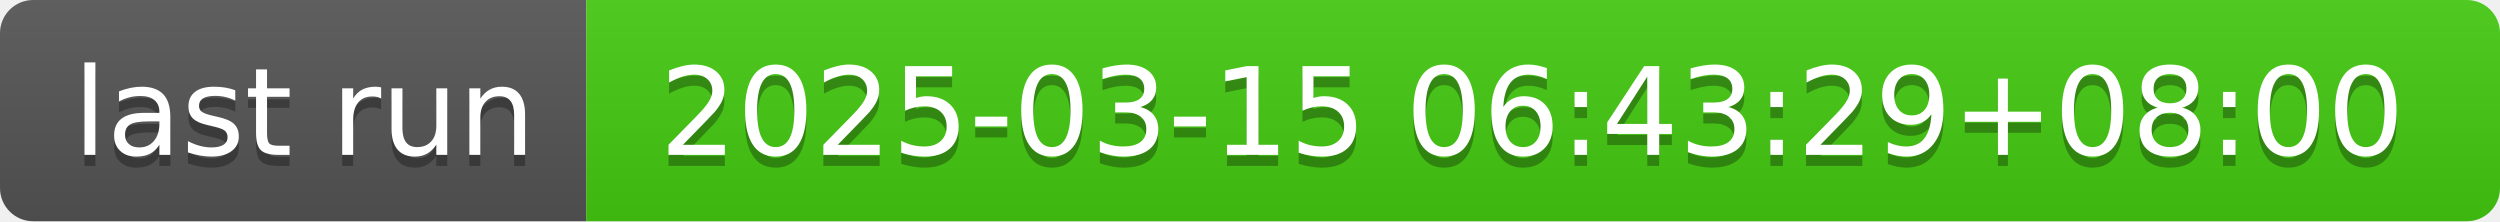
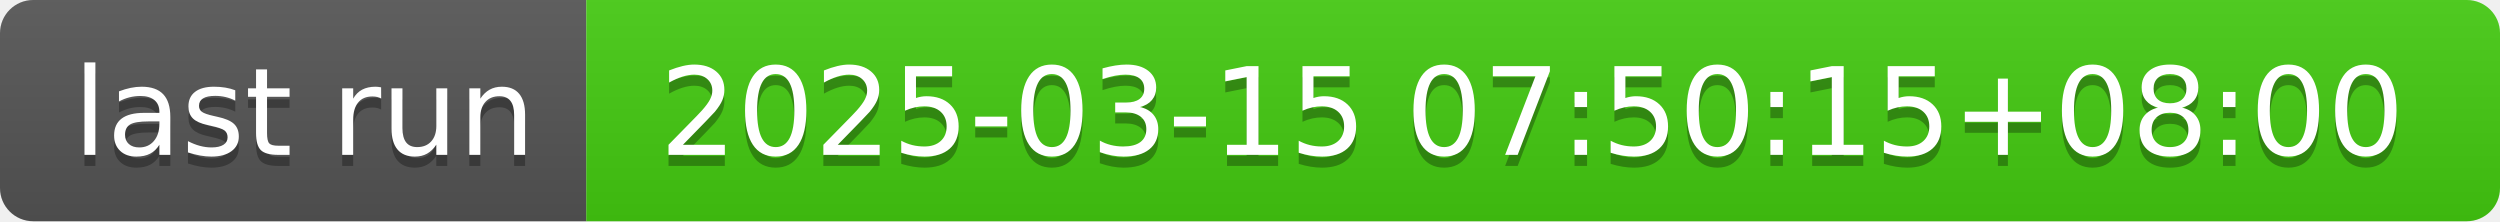
- <svg xmlns="http://www.w3.org/2000/svg" width="226" height="20" role="img" aria-label="last run: 2025-03-15 06:43:29+08:00">
+ <svg xmlns="http://www.w3.org/2000/svg" width="226" height="20" role="img" aria-label="last run: 2025-03-15 07:50:15+08:00">
  <linearGradient id="s" x2="0" y2="100%">
    <stop offset="0" stop-color="#bbb" stop-opacity=".1" />
    <stop offset="1" stop-opacity=".1" />
  </linearGradient>
  <clipPath id="r">
    <rect width="226" height="20" rx="3" fill="#fff" />
  </clipPath>
  <g clip-path="url(#r)">
    <rect width="53" height="20" fill="#555" />
    <rect x="53" width="173" height="20" fill="#4c1" />
    <rect width="226" height="20" fill="url(#s)" />
  </g>
  <g fill="#fff" text-anchor="middle" font-family="Verdana,Geneva,DejaVu Sans,sans-serif" text-rendering="geometricPrecision" font-size="110">
    <text aria-hidden="true" x="275" y="150" fill="#010101" fill-opacity=".3" transform="scale(.1)" textLength="430">last run</text>
    <text x="275" y="140" transform="scale(.1)" fill="#fff" textLength="430">last run</text>
-     <text aria-hidden="true" x="1385" y="150" fill="#010101" fill-opacity=".3" transform="scale(.1)" textLength="1630">2025-03-15 06:43:29+08:00</text>
-     <text x="1385" y="140" transform="scale(.1)" fill="#fff" textLength="1630">2025-03-15 06:43:29+08:00</text>
+     <text aria-hidden="true" x="1385" y="150" fill="#010101" fill-opacity=".3" transform="scale(.1)" textLength="1630">2025-03-15 07:50:15+08:00</text>
+     <text x="1385" y="140" transform="scale(.1)" fill="#fff" textLength="1630">2025-03-15 07:50:15+08:00</text>
  </g>
</svg>
